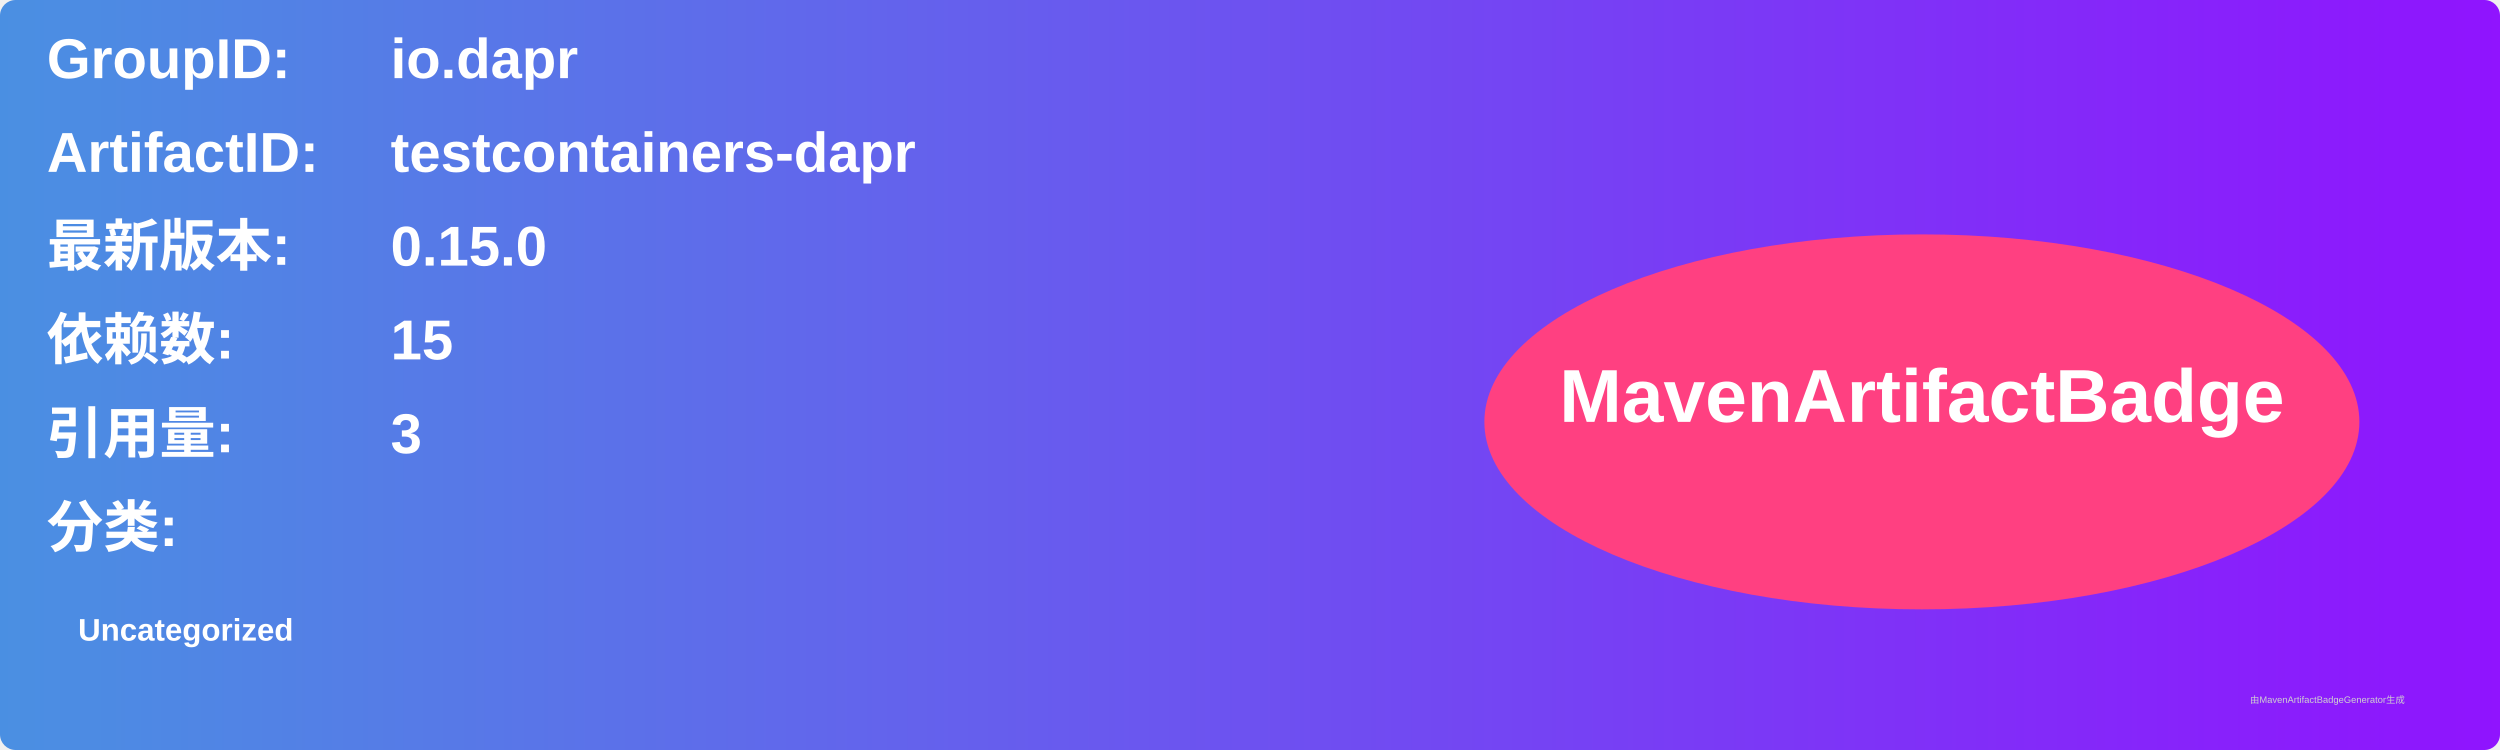
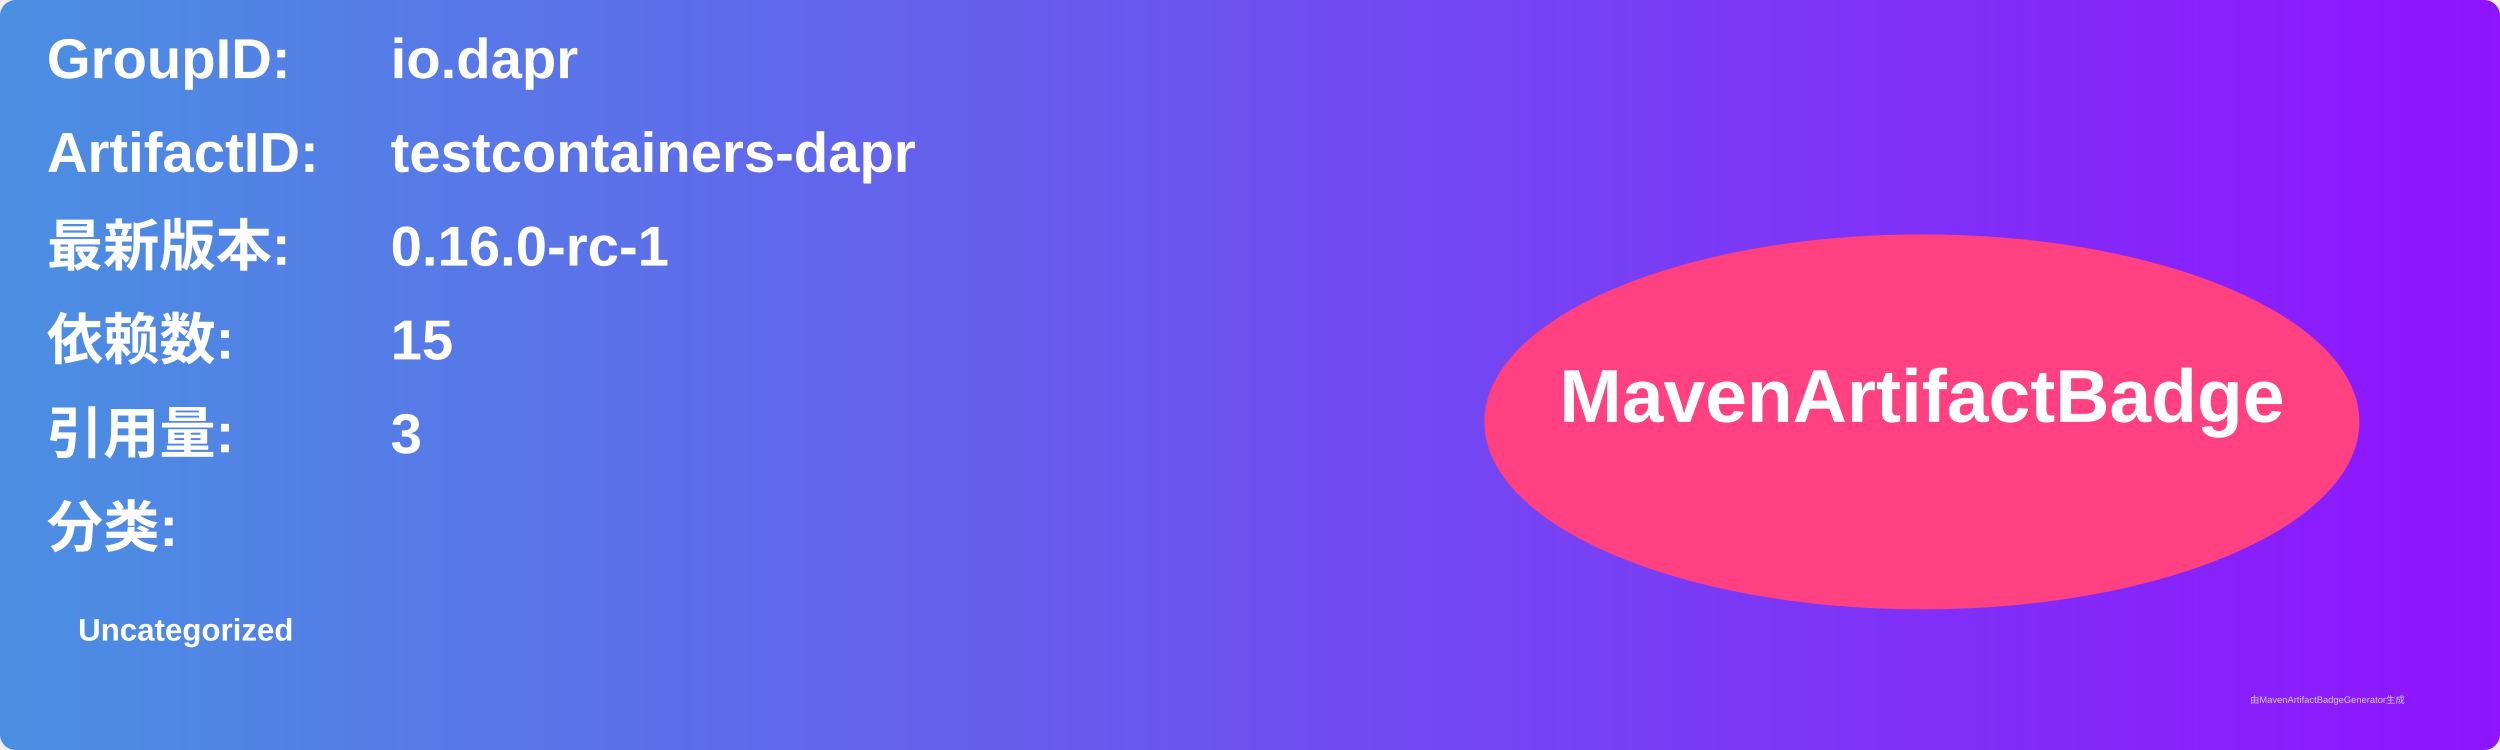
<svg xmlns="http://www.w3.org/2000/svg" width="800" height="240" viewBox="0 0 800 240">
  <linearGradient id="grad" x1="0%" y1="0%" x2="100%" y2="0%">
    <stop offset="0%" stop-color="#4a90e2" />
    <stop offset="100%" stop-color="#9013fe" />
  </linearGradient>
  <rect width="100%" height="100%" rx="5" ry="5" fill="url(#grad)" />
  <g transform="translate(15, 15)">
    <text x="0" y="10" font-family="Arial" font-size="18" fill="white" font-weight="bold" width="260">GroupID:</text>
    <text x="110" y="10" font-family="Arial" font-size="18" fill="white" font-weight="bold" width="460">io.dapr</text>
    <text x="0" y="40" font-family="Arial" font-size="18" fill="white" font-weight="bold" width="260">ArtifactID:</text>
    <text x="110" y="40" font-family="Arial" font-size="18" fill="white" font-weight="bold" width="460">testcontainers-dapr</text>
    <text x="0" y="70" font-family="Arial" font-size="18" fill="white" font-weight="bold">最新版本:</text>
    <text x="110" y="70" font-family="Arial" font-size="18" fill="white" font-weight="bold">
-       <tspan font-weight="bold">0.15.0</tspan>
+       <tspan font-weight="bold">0.16.0-rc-1</tspan>
    </text>
    <text x="0" y="100" font-family="Arial" font-size="18" fill="white" font-weight="bold">依赖数: </text>
    <text x="110" y="100" font-family="Arial" font-size="18" fill="white">
      <tspan font-weight="bold">15</tspan>
    </text>
    <text x="0" y="130" font-family="Arial" font-size="18" fill="white" font-weight="bold">引用量: </text>
    <text x="110" y="130" font-family="Arial" font-size="18" fill="white">
      <tspan font-weight="bold">3</tspan>
    </text>
    <text x="0" y="160" font-family="Arial" font-size="18" fill="white" font-weight="bold">分类:</text>
    <text x="10" y="190" font-family="Arial" font-size="10" fill="white">
      <tspan font-weight="bold">Uncategorized</tspan>
    </text>
    <ellipse cx="600" cy="120" rx="140" ry="60" fill="#ff4081" />
    <text x="600" y="120" text-anchor="middle" font-family="Arial" font-size="24" fill="white" font-weight="bold">MavenArtifactBadge</text>
  </g>
  <text x="720" y="225" font-family="Arial" font-size="3" fill="#d0d0d0">由MavenArtifactBadgeGenerator生成</text>
</svg>
